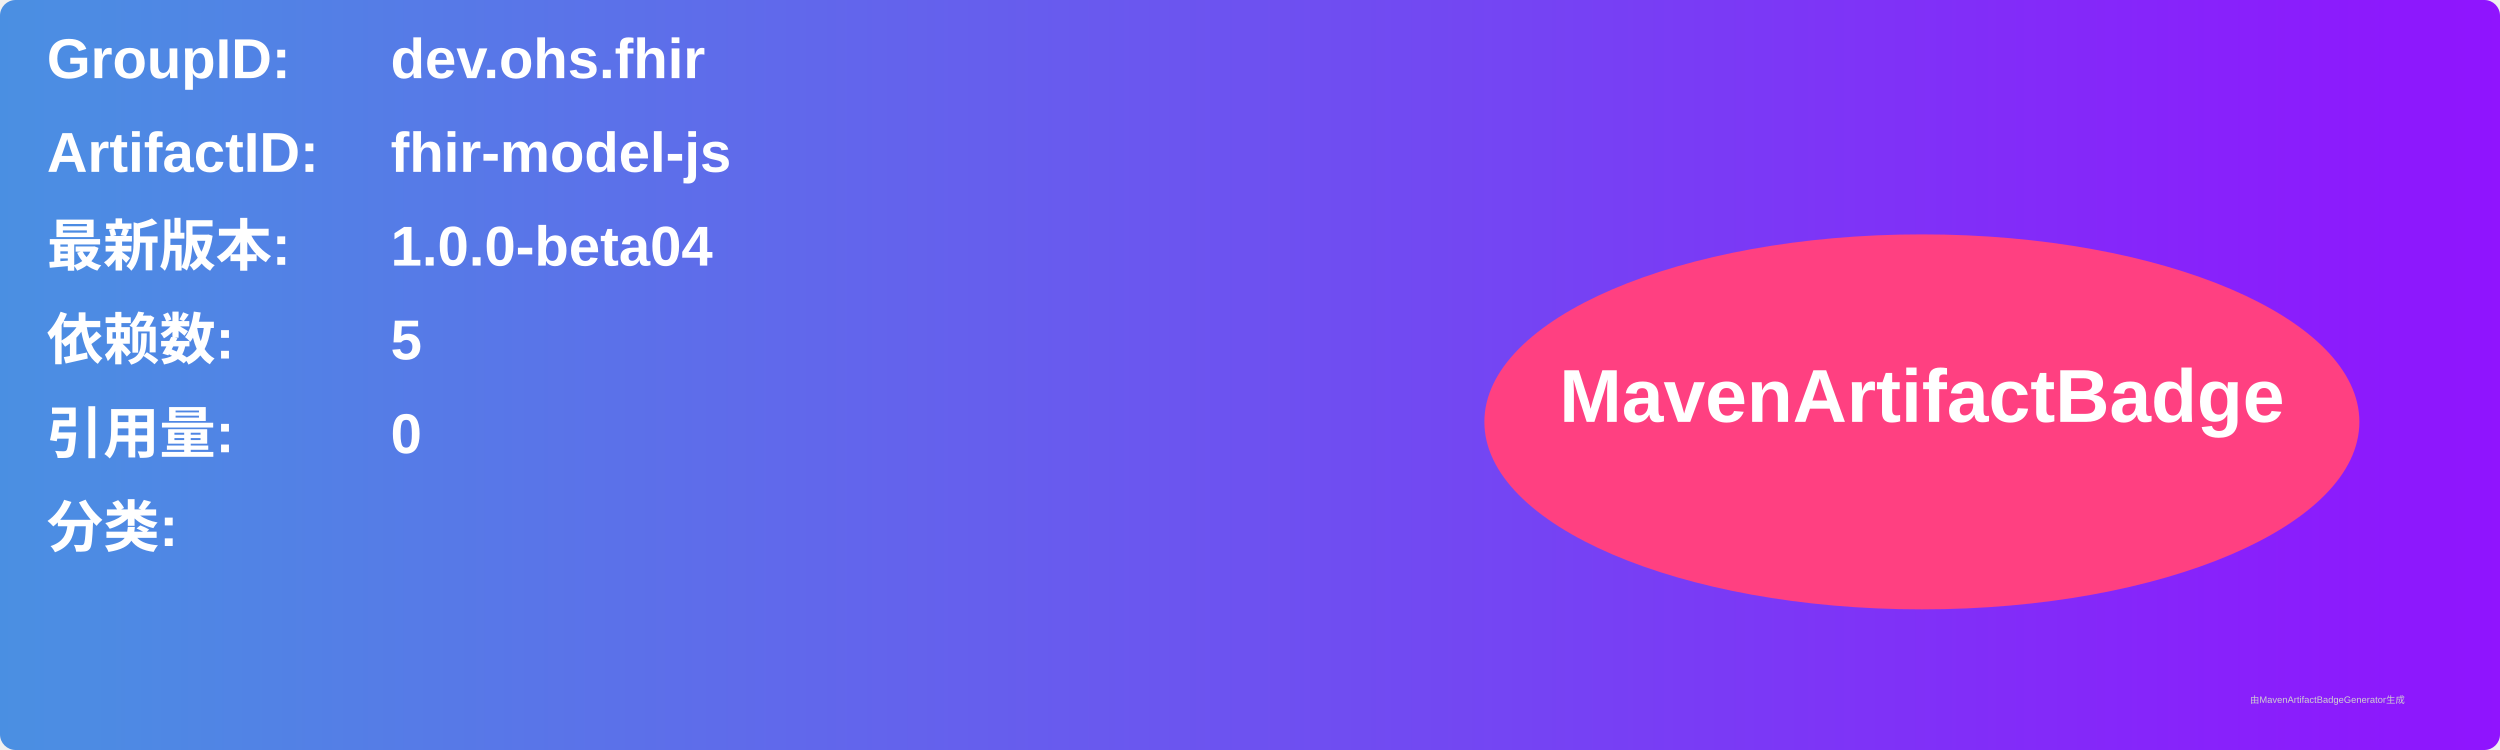
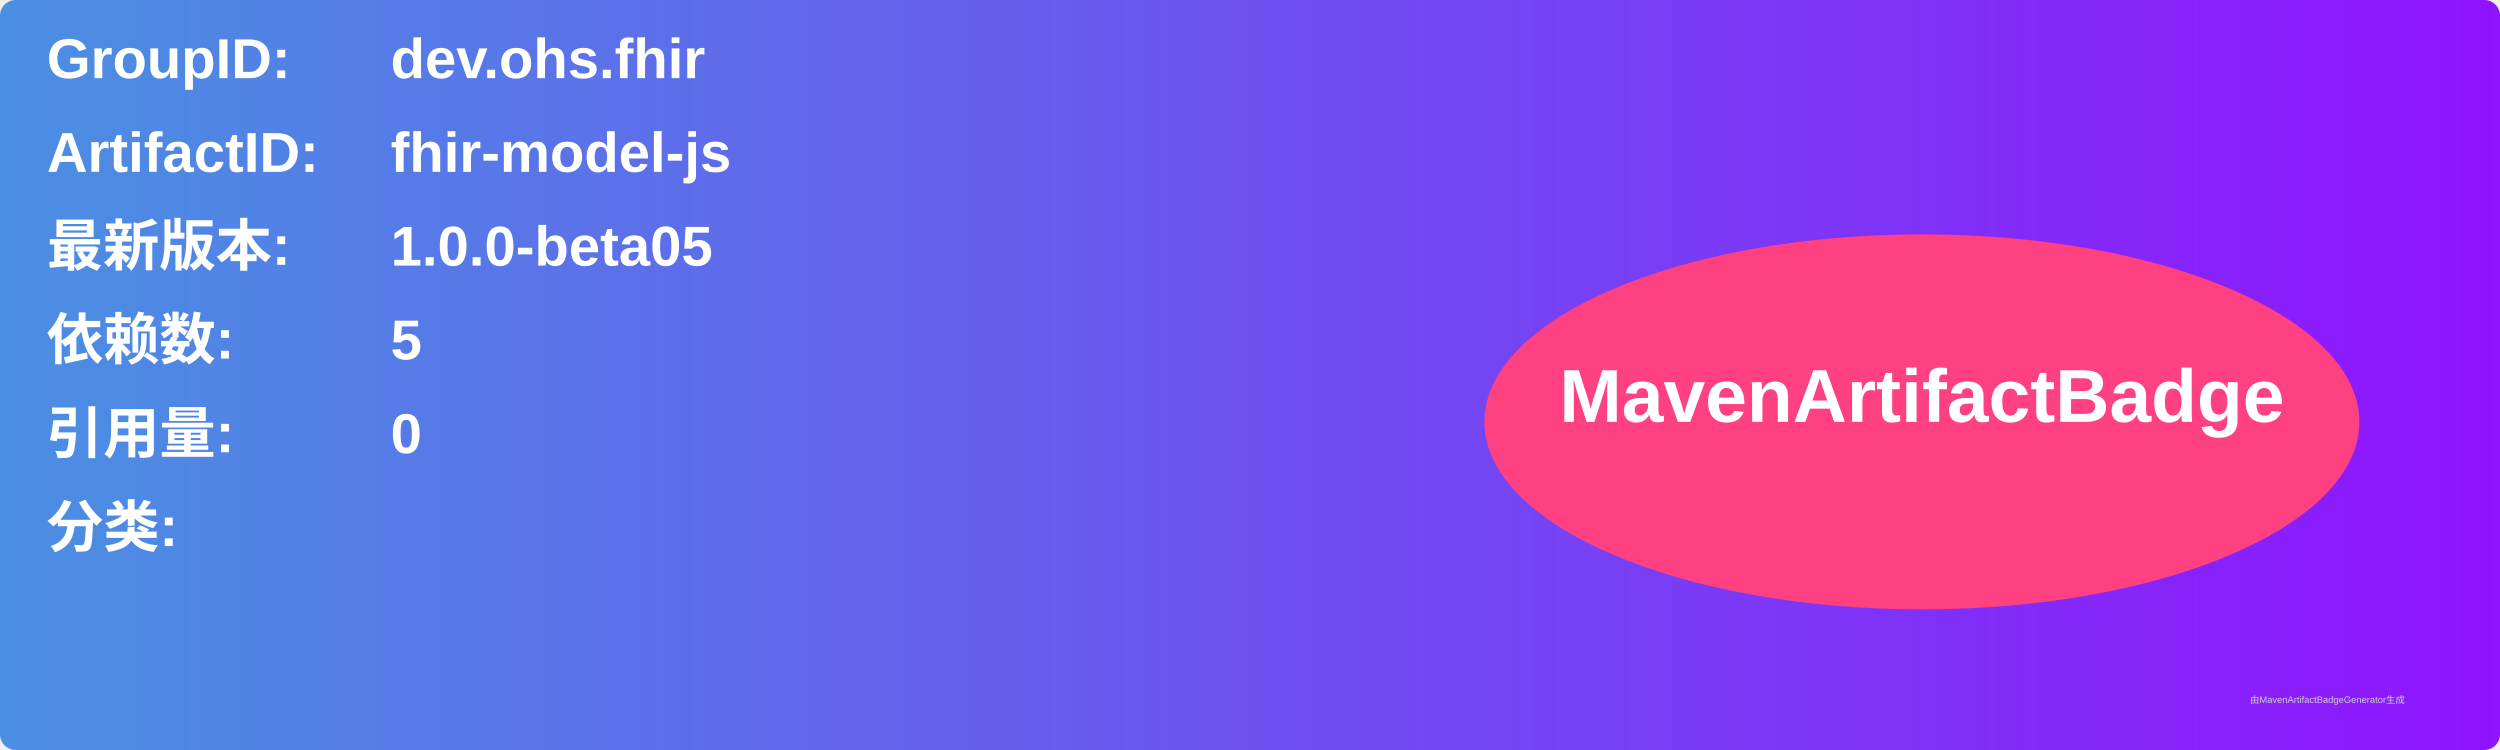
<svg xmlns="http://www.w3.org/2000/svg" width="800" height="240" viewBox="0 0 800 240">
  <linearGradient id="grad" x1="0%" y1="0%" x2="100%" y2="0%">
    <stop offset="0%" stop-color="#4a90e2" />
    <stop offset="100%" stop-color="#9013fe" />
  </linearGradient>
  <rect width="100%" height="100%" rx="5" ry="5" fill="url(#grad)" />
  <g transform="translate(15, 15)">
    <text x="0" y="10" font-family="Arial" font-size="18" fill="white" font-weight="bold" width="260">GroupID:</text>
    <text x="110" y="10" font-family="Arial" font-size="18" fill="white" font-weight="bold" width="460">dev.ohs.fhir</text>
    <text x="0" y="40" font-family="Arial" font-size="18" fill="white" font-weight="bold" width="260">ArtifactID:</text>
    <text x="110" y="40" font-family="Arial" font-size="18" fill="white" font-weight="bold" width="460">fhir-model-js</text>
    <text x="0" y="70" font-family="Arial" font-size="18" fill="white" font-weight="bold">最新版本:</text>
    <text x="110" y="70" font-family="Arial" font-size="18" fill="white" font-weight="bold">
-       <tspan font-weight="bold">1.0.0-beta04</tspan>
+       <tspan font-weight="bold">1.0.0-beta05</tspan>
    </text>
    <text x="0" y="100" font-family="Arial" font-size="18" fill="white" font-weight="bold">依赖数: </text>
    <text x="110" y="100" font-family="Arial" font-size="18" fill="white">
      <tspan font-weight="bold">5</tspan>
    </text>
    <text x="0" y="130" font-family="Arial" font-size="18" fill="white" font-weight="bold">引用量: </text>
    <text x="110" y="130" font-family="Arial" font-size="18" fill="white">
      <tspan font-weight="bold">0</tspan>
    </text>
    <text x="0" y="160" font-family="Arial" font-size="18" fill="white" font-weight="bold">分类:</text>
    <text x="10" y="190" font-family="Arial" font-size="10" fill="white">
      <tspan font-weight="bold" />
    </text>
    <ellipse cx="600" cy="120" rx="140" ry="60" fill="#ff4081" />
    <text x="600" y="120" text-anchor="middle" font-family="Arial" font-size="24" fill="white" font-weight="bold">MavenArtifactBadge</text>
  </g>
  <text x="720" y="225" font-family="Arial" font-size="3" fill="#d0d0d0">由MavenArtifactBadgeGenerator生成</text>
</svg>
